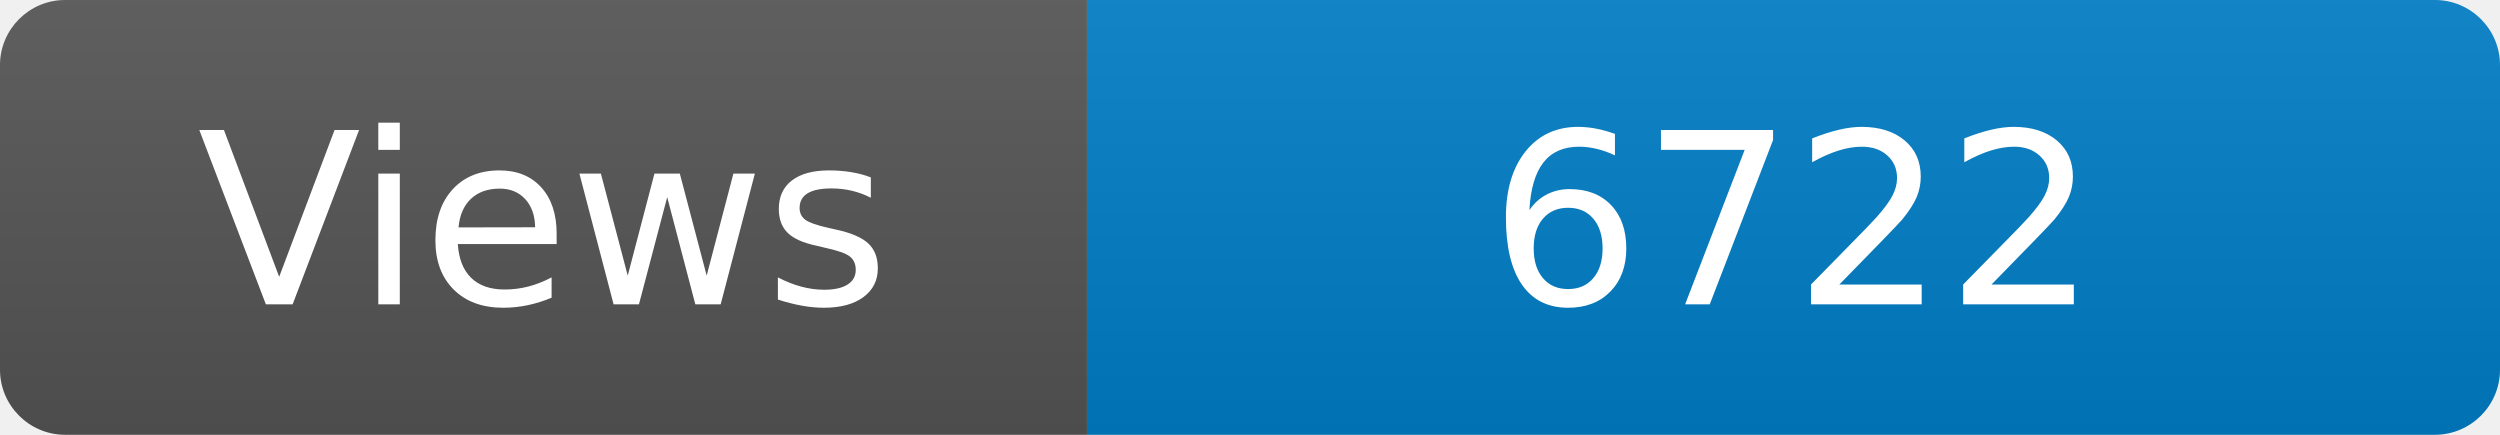
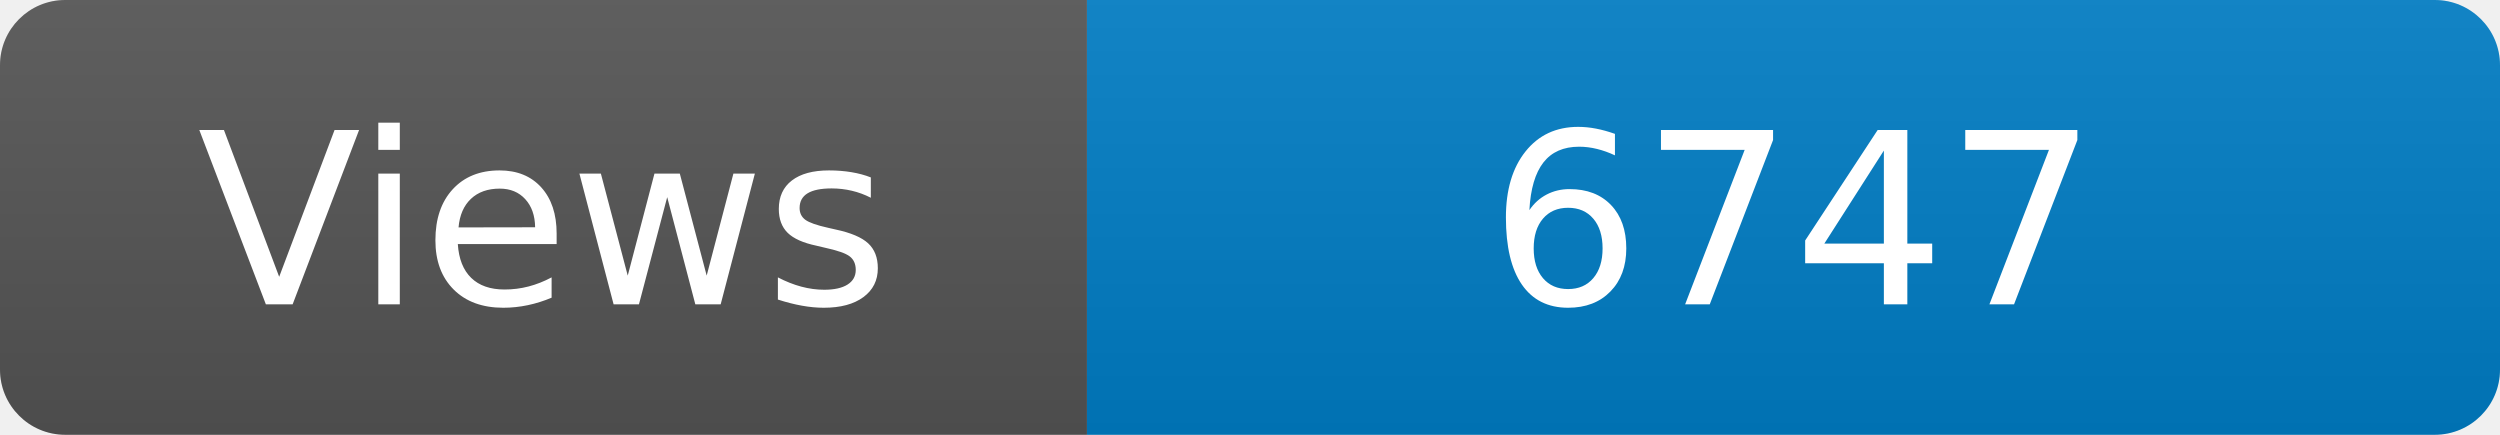
<svg xmlns="http://www.w3.org/2000/svg" width="115" height="20" role="img" aria-label="Maintained?: yes">
  <linearGradient id="s" x2="0" y2="100%">
    <stop offset="0" stop-color="#bbb" stop-opacity=".1" />
    <stop offset="1" stop-opacity=".1" />
  </linearGradient>
  <clipPath id="r">
    <rect width="115" height="20" rx="3" fill="#fff" />
  </clipPath>
  <g clip-path="url(#r)">
    <rect width="50" height="20" fill="#555" />
    <rect x="50" width="160" height="20" fill="#007ec6" />
    <rect width="115" height="20" fill="url(#s)" />
  </g>
  <g fill="#fff" text-anchor="middle" font-family="Verdana,Geneva,DejaVu Sans,sans-serif" font-size="110">
    <text x="250" y="140" transform="scale(.1)" fill="#fff">Views</text>
-     <text x="825" y="140" transform="scale(.1)" fill="#fff">6722</text>
+     <text x="825" y="140" transform="scale(.1)" fill="#fff">6747</text>
  </g>
</svg>
